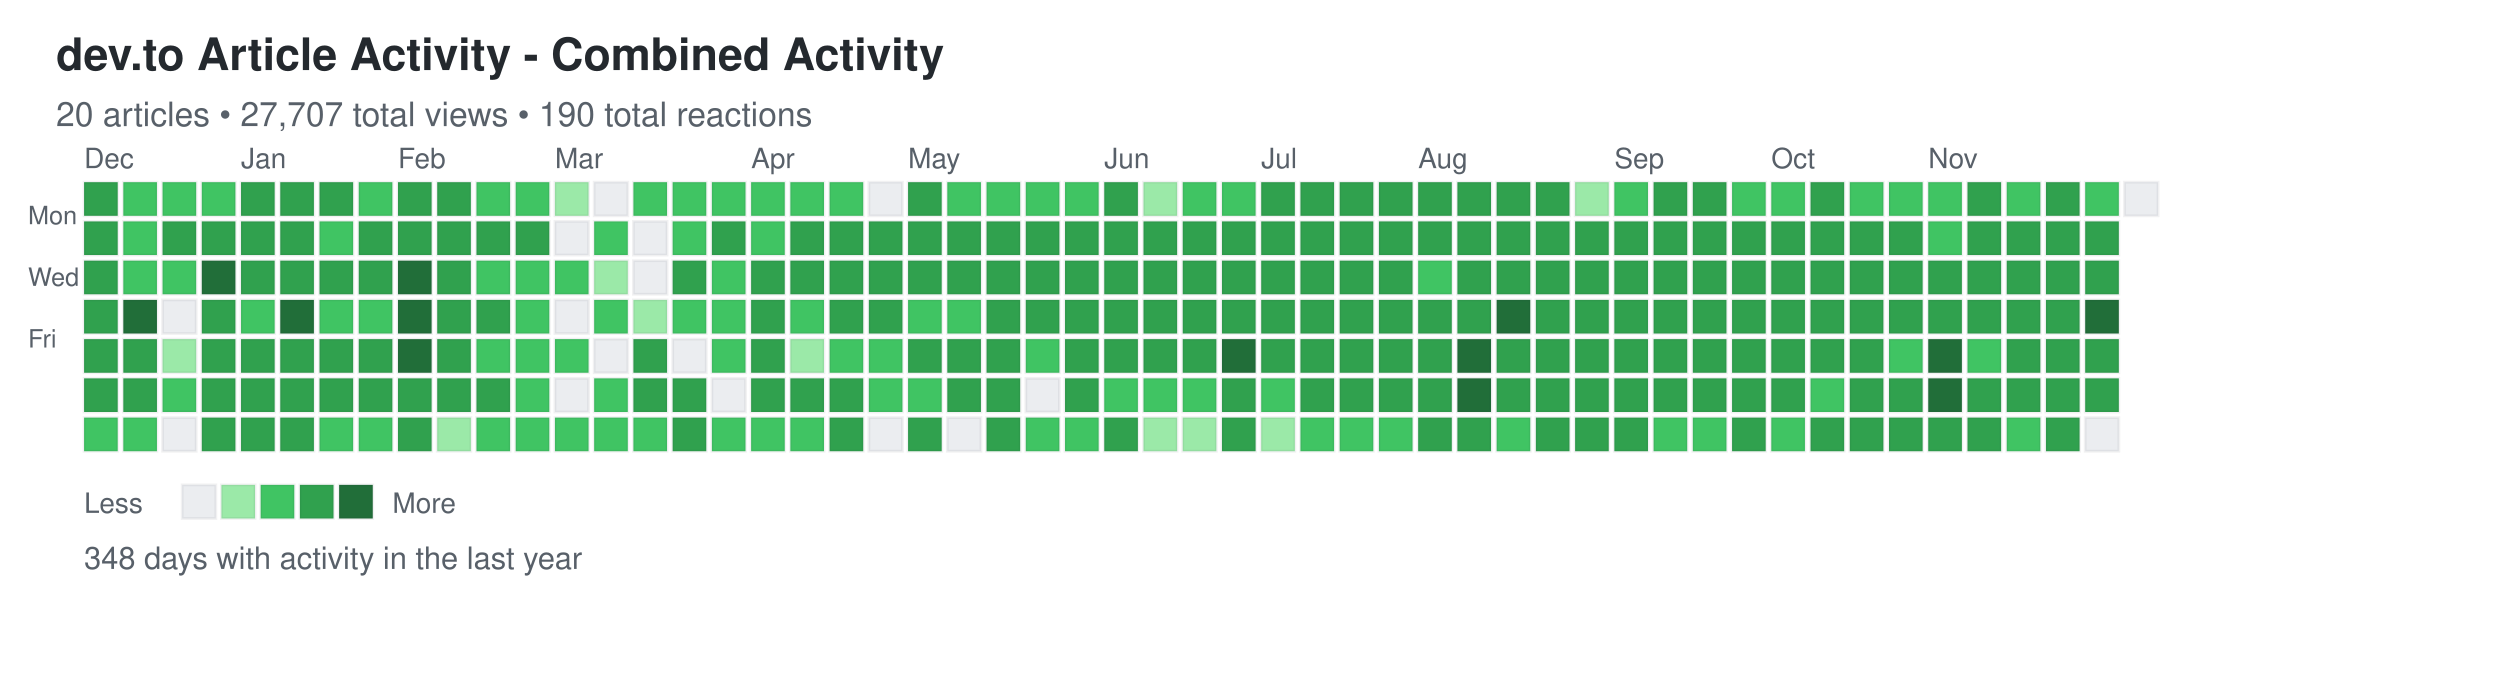
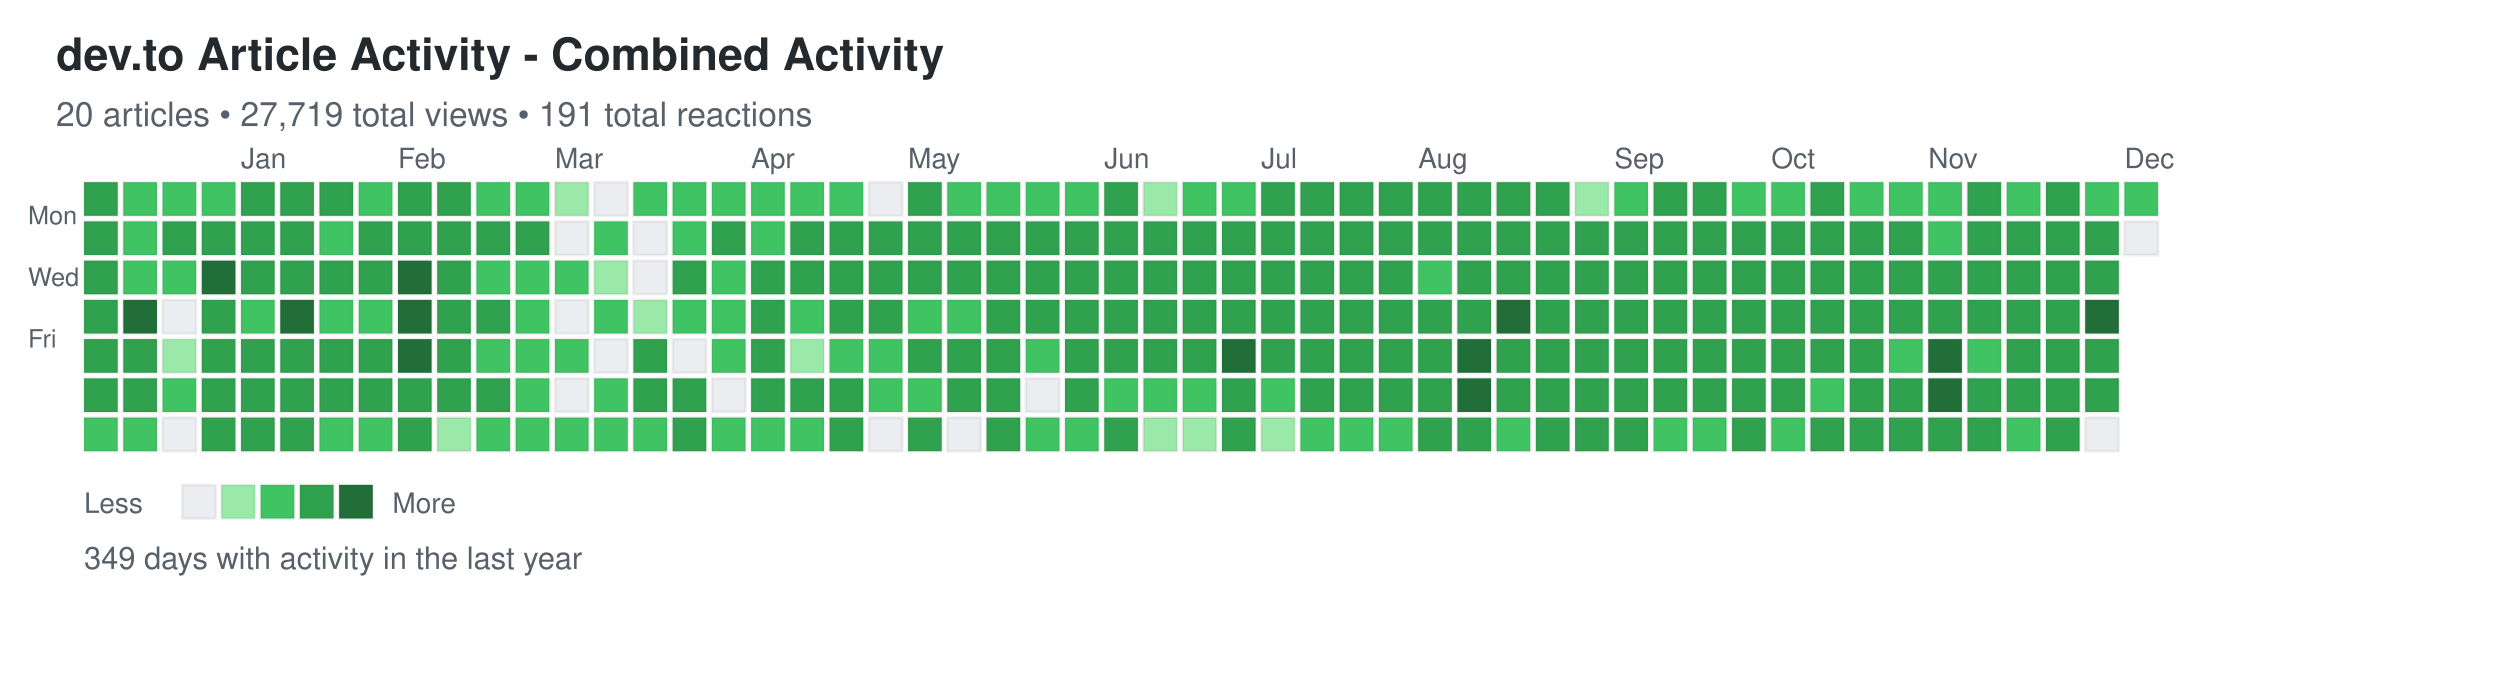
<svg xmlns="http://www.w3.org/2000/svg" width="892" height="248">
  <defs>
    <style>
.day { stroke: rgba(27,31,35,0.06); stroke-width: 1px; cursor: pointer; }
.day:hover { stroke: rgba(27,31,35,0.3); stroke-width: 2px; }
.month-label { font-family: -apple-system, BlinkMacSystemFont, "Segoe UI", Helvetica, Arial, sans-serif; font-size: 10px; fill: #586069; }
.day-label { font-family: -apple-system, BlinkMacSystemFont, "Segoe UI", Helvetica, Arial, sans-serif; font-size: 9px; fill: #586069; }
.title { font-family: -apple-system, BlinkMacSystemFont, "Segoe UI", Helvetica, Arial, sans-serif; font-size: 16px; font-weight: 600; fill: #24292e; }
.subtitle { font-family: -apple-system, BlinkMacSystemFont, "Segoe UI", Helvetica, Arial, sans-serif; font-size: 12px; fill: #586069; }
.stats { font-family: -apple-system, BlinkMacSystemFont, "Segoe UI", Helvetica, Arial, sans-serif; font-size: 11px; fill: #586069; }
.legend-text { font-family: -apple-system, BlinkMacSystemFont, "Segoe UI", Helvetica, Arial, sans-serif; font-size: 10px; fill: #586069; }
</style>
  </defs>
  <text x="20" y="25" class="title">dev.to Article Activity - Combined Activity</text>
-   <text x="20" y="45" class="subtitle">20 articles • 27,707 total views • 190 total reactions</text>
+   <text x="20" y="45" class="subtitle">20 articles • 27,719 total views • 191 total reactions</text>
  <text x="10" y="80" class="day-label">Mon</text>
  <text x="10" y="102" class="day-label">Wed</text>
  <text x="10" y="124" class="day-label">Fri</text>
  <rect x="30" y="65" width="12" height="12" fill="#30a14e" class="day" data-date="2024-12-01" data-level="3" />
  <rect x="30" y="79" width="12" height="12" fill="#30a14e" class="day" data-date="2024-12-02" data-level="3" />
  <rect x="30" y="93" width="12" height="12" fill="#30a14e" class="day" data-date="2024-12-03" data-level="3" />
  <rect x="30" y="107" width="12" height="12" fill="#30a14e" class="day" data-date="2024-12-04" data-level="3" />
  <rect x="30" y="121" width="12" height="12" fill="#30a14e" class="day" data-date="2024-12-05" data-level="3" />
  <rect x="30" y="135" width="12" height="12" fill="#30a14e" class="day" data-date="2024-12-06" data-level="3" />
  <rect x="30" y="149" width="12" height="12" fill="#40c463" class="day" data-date="2024-12-07" data-level="2" />
  <rect x="44" y="65" width="12" height="12" fill="#40c463" class="day" data-date="2024-12-08" data-level="2" />
  <rect x="44" y="79" width="12" height="12" fill="#40c463" class="day" data-date="2024-12-09" data-level="2" />
  <rect x="44" y="93" width="12" height="12" fill="#40c463" class="day" data-date="2024-12-10" data-level="2" />
  <rect x="44" y="107" width="12" height="12" fill="#216e39" class="day" data-date="2024-12-11" data-level="4" />
  <rect x="44" y="121" width="12" height="12" fill="#30a14e" class="day" data-date="2024-12-12" data-level="3" />
  <rect x="44" y="135" width="12" height="12" fill="#30a14e" class="day" data-date="2024-12-13" data-level="3" />
  <rect x="44" y="149" width="12" height="12" fill="#40c463" class="day" data-date="2024-12-14" data-level="2" />
  <rect x="58" y="65" width="12" height="12" fill="#40c463" class="day" data-date="2024-12-15" data-level="2" />
  <rect x="58" y="79" width="12" height="12" fill="#30a14e" class="day" data-date="2024-12-16" data-level="3" />
  <rect x="58" y="93" width="12" height="12" fill="#40c463" class="day" data-date="2024-12-17" data-level="2" />
  <rect x="58" y="107" width="12" height="12" fill="#ebedf0" class="day" data-date="2024-12-18" data-level="0" />
  <rect x="58" y="121" width="12" height="12" fill="#9be9a8" class="day" data-date="2024-12-19" data-level="1" />
  <rect x="58" y="135" width="12" height="12" fill="#40c463" class="day" data-date="2024-12-20" data-level="2" />
  <rect x="58" y="149" width="12" height="12" fill="#ebedf0" class="day" data-date="2024-12-21" data-level="0" />
  <rect x="72" y="65" width="12" height="12" fill="#40c463" class="day" data-date="2024-12-22" data-level="2" />
  <rect x="72" y="79" width="12" height="12" fill="#30a14e" class="day" data-date="2024-12-23" data-level="3" />
  <rect x="72" y="93" width="12" height="12" fill="#216e39" class="day" data-date="2024-12-24" data-level="4" />
  <rect x="72" y="107" width="12" height="12" fill="#30a14e" class="day" data-date="2024-12-25" data-level="3" />
  <rect x="72" y="121" width="12" height="12" fill="#30a14e" class="day" data-date="2024-12-26" data-level="3" />
  <rect x="72" y="135" width="12" height="12" fill="#30a14e" class="day" data-date="2024-12-27" data-level="3" />
  <rect x="72" y="149" width="12" height="12" fill="#30a14e" class="day" data-date="2024-12-28" data-level="3" />
  <rect x="86" y="65" width="12" height="12" fill="#30a14e" class="day" data-date="2024-12-29" data-level="3" />
  <rect x="86" y="79" width="12" height="12" fill="#30a14e" class="day" data-date="2024-12-30" data-level="3" />
  <rect x="86" y="93" width="12" height="12" fill="#30a14e" class="day" data-date="2024-12-31" data-level="3" />
  <rect x="86" y="107" width="12" height="12" fill="#40c463" class="day" data-date="2025-01-01" data-level="2" />
  <rect x="86" y="121" width="12" height="12" fill="#30a14e" class="day" data-date="2025-01-02" data-level="3" />
  <rect x="86" y="135" width="12" height="12" fill="#30a14e" class="day" data-date="2025-01-03" data-level="3" />
  <rect x="86" y="149" width="12" height="12" fill="#30a14e" class="day" data-date="2025-01-04" data-level="3" />
  <rect x="100" y="65" width="12" height="12" fill="#30a14e" class="day" data-date="2025-01-05" data-level="3" />
  <rect x="100" y="79" width="12" height="12" fill="#30a14e" class="day" data-date="2025-01-06" data-level="3" />
  <rect x="100" y="93" width="12" height="12" fill="#30a14e" class="day" data-date="2025-01-07" data-level="3" />
  <rect x="100" y="107" width="12" height="12" fill="#216e39" class="day" data-date="2025-01-08" data-level="4" />
  <rect x="100" y="121" width="12" height="12" fill="#30a14e" class="day" data-date="2025-01-09" data-level="3" />
  <rect x="100" y="135" width="12" height="12" fill="#30a14e" class="day" data-date="2025-01-10" data-level="3" />
  <rect x="100" y="149" width="12" height="12" fill="#30a14e" class="day" data-date="2025-01-11" data-level="3" />
  <rect x="114" y="65" width="12" height="12" fill="#30a14e" class="day" data-date="2025-01-12" data-level="3" />
  <rect x="114" y="79" width="12" height="12" fill="#40c463" class="day" data-date="2025-01-13" data-level="2" />
  <rect x="114" y="93" width="12" height="12" fill="#30a14e" class="day" data-date="2025-01-14" data-level="3" />
  <rect x="114" y="107" width="12" height="12" fill="#40c463" class="day" data-date="2025-01-15" data-level="2" />
  <rect x="114" y="121" width="12" height="12" fill="#30a14e" class="day" data-date="2025-01-16" data-level="3" />
  <rect x="114" y="135" width="12" height="12" fill="#30a14e" class="day" data-date="2025-01-17" data-level="3" />
  <rect x="114" y="149" width="12" height="12" fill="#40c463" class="day" data-date="2025-01-18" data-level="2" />
  <rect x="128" y="65" width="12" height="12" fill="#40c463" class="day" data-date="2025-01-19" data-level="2" />
  <rect x="128" y="79" width="12" height="12" fill="#30a14e" class="day" data-date="2025-01-20" data-level="3" />
  <rect x="128" y="93" width="12" height="12" fill="#30a14e" class="day" data-date="2025-01-21" data-level="3" />
  <rect x="128" y="107" width="12" height="12" fill="#40c463" class="day" data-date="2025-01-22" data-level="2" />
  <rect x="128" y="121" width="12" height="12" fill="#30a14e" class="day" data-date="2025-01-23" data-level="3" />
  <rect x="128" y="135" width="12" height="12" fill="#30a14e" class="day" data-date="2025-01-24" data-level="3" />
  <rect x="128" y="149" width="12" height="12" fill="#40c463" class="day" data-date="2025-01-25" data-level="2" />
  <rect x="142" y="65" width="12" height="12" fill="#30a14e" class="day" data-date="2025-01-26" data-level="3" />
  <rect x="142" y="79" width="12" height="12" fill="#30a14e" class="day" data-date="2025-01-27" data-level="3" />
  <rect x="142" y="93" width="12" height="12" fill="#216e39" class="day" data-date="2025-01-28" data-level="4" />
  <rect x="142" y="107" width="12" height="12" fill="#216e39" class="day" data-date="2025-01-29" data-level="4" />
  <rect x="142" y="121" width="12" height="12" fill="#216e39" class="day" data-date="2025-01-30" data-level="4" />
  <rect x="142" y="135" width="12" height="12" fill="#30a14e" class="day" data-date="2025-01-31" data-level="3" />
  <rect x="142" y="149" width="12" height="12" fill="#30a14e" class="day" data-date="2025-02-01" data-level="3" />
  <rect x="156" y="65" width="12" height="12" fill="#30a14e" class="day" data-date="2025-02-02" data-level="3" />
  <rect x="156" y="79" width="12" height="12" fill="#30a14e" class="day" data-date="2025-02-03" data-level="3" />
  <rect x="156" y="93" width="12" height="12" fill="#30a14e" class="day" data-date="2025-02-04" data-level="3" />
  <rect x="156" y="107" width="12" height="12" fill="#30a14e" class="day" data-date="2025-02-05" data-level="3" />
  <rect x="156" y="121" width="12" height="12" fill="#30a14e" class="day" data-date="2025-02-06" data-level="3" />
  <rect x="156" y="135" width="12" height="12" fill="#30a14e" class="day" data-date="2025-02-07" data-level="3" />
  <rect x="156" y="149" width="12" height="12" fill="#9be9a8" class="day" data-date="2025-02-08" data-level="1" />
  <rect x="170" y="65" width="12" height="12" fill="#40c463" class="day" data-date="2025-02-09" data-level="2" />
  <rect x="170" y="79" width="12" height="12" fill="#30a14e" class="day" data-date="2025-02-10" data-level="3" />
  <rect x="170" y="93" width="12" height="12" fill="#40c463" class="day" data-date="2025-02-11" data-level="2" />
  <rect x="170" y="107" width="12" height="12" fill="#30a14e" class="day" data-date="2025-02-12" data-level="3" />
  <rect x="170" y="121" width="12" height="12" fill="#40c463" class="day" data-date="2025-02-13" data-level="2" />
  <rect x="170" y="135" width="12" height="12" fill="#30a14e" class="day" data-date="2025-02-14" data-level="3" />
  <rect x="170" y="149" width="12" height="12" fill="#40c463" class="day" data-date="2025-02-15" data-level="2" />
  <rect x="184" y="65" width="12" height="12" fill="#40c463" class="day" data-date="2025-02-16" data-level="2" />
  <rect x="184" y="79" width="12" height="12" fill="#30a14e" class="day" data-date="2025-02-17" data-level="3" />
  <rect x="184" y="93" width="12" height="12" fill="#40c463" class="day" data-date="2025-02-18" data-level="2" />
  <rect x="184" y="107" width="12" height="12" fill="#40c463" class="day" data-date="2025-02-19" data-level="2" />
  <rect x="184" y="121" width="12" height="12" fill="#40c463" class="day" data-date="2025-02-20" data-level="2" />
  <rect x="184" y="135" width="12" height="12" fill="#40c463" class="day" data-date="2025-02-21" data-level="2" />
  <rect x="184" y="149" width="12" height="12" fill="#40c463" class="day" data-date="2025-02-22" data-level="2" />
  <rect x="198" y="65" width="12" height="12" fill="#9be9a8" class="day" data-date="2025-02-23" data-level="1" />
  <rect x="198" y="79" width="12" height="12" fill="#ebedf0" class="day" data-date="2025-02-24" data-level="0" />
  <rect x="198" y="93" width="12" height="12" fill="#40c463" class="day" data-date="2025-02-25" data-level="2" />
  <rect x="198" y="107" width="12" height="12" fill="#ebedf0" class="day" data-date="2025-02-26" data-level="0" />
  <rect x="198" y="121" width="12" height="12" fill="#40c463" class="day" data-date="2025-02-27" data-level="2" />
  <rect x="198" y="135" width="12" height="12" fill="#ebedf0" class="day" data-date="2025-02-28" data-level="0" />
  <rect x="198" y="149" width="12" height="12" fill="#40c463" class="day" data-date="2025-03-01" data-level="2" />
  <rect x="212" y="65" width="12" height="12" fill="#ebedf0" class="day" data-date="2025-03-02" data-level="0" />
  <rect x="212" y="79" width="12" height="12" fill="#40c463" class="day" data-date="2025-03-03" data-level="2" />
  <rect x="212" y="93" width="12" height="12" fill="#9be9a8" class="day" data-date="2025-03-04" data-level="1" />
  <rect x="212" y="107" width="12" height="12" fill="#40c463" class="day" data-date="2025-03-05" data-level="2" />
  <rect x="212" y="121" width="12" height="12" fill="#ebedf0" class="day" data-date="2025-03-06" data-level="0" />
  <rect x="212" y="135" width="12" height="12" fill="#40c463" class="day" data-date="2025-03-07" data-level="2" />
  <rect x="212" y="149" width="12" height="12" fill="#40c463" class="day" data-date="2025-03-08" data-level="2" />
  <rect x="226" y="65" width="12" height="12" fill="#40c463" class="day" data-date="2025-03-09" data-level="2" />
  <rect x="226" y="79" width="12" height="12" fill="#ebedf0" class="day" data-date="2025-03-10" data-level="0" />
  <rect x="226" y="93" width="12" height="12" fill="#ebedf0" class="day" data-date="2025-03-11" data-level="0" />
  <rect x="226" y="107" width="12" height="12" fill="#9be9a8" class="day" data-date="2025-03-12" data-level="1" />
  <rect x="226" y="121" width="12" height="12" fill="#30a14e" class="day" data-date="2025-03-13" data-level="3" />
  <rect x="226" y="135" width="12" height="12" fill="#30a14e" class="day" data-date="2025-03-14" data-level="3" />
  <rect x="226" y="149" width="12" height="12" fill="#40c463" class="day" data-date="2025-03-15" data-level="2" />
  <rect x="240" y="65" width="12" height="12" fill="#40c463" class="day" data-date="2025-03-16" data-level="2" />
  <rect x="240" y="79" width="12" height="12" fill="#40c463" class="day" data-date="2025-03-17" data-level="2" />
  <rect x="240" y="93" width="12" height="12" fill="#30a14e" class="day" data-date="2025-03-18" data-level="3" />
  <rect x="240" y="107" width="12" height="12" fill="#40c463" class="day" data-date="2025-03-19" data-level="2" />
  <rect x="240" y="121" width="12" height="12" fill="#ebedf0" class="day" data-date="2025-03-20" data-level="0" />
  <rect x="240" y="135" width="12" height="12" fill="#30a14e" class="day" data-date="2025-03-21" data-level="3" />
  <rect x="240" y="149" width="12" height="12" fill="#30a14e" class="day" data-date="2025-03-22" data-level="3" />
  <rect x="254" y="65" width="12" height="12" fill="#40c463" class="day" data-date="2025-03-23" data-level="2" />
  <rect x="254" y="79" width="12" height="12" fill="#30a14e" class="day" data-date="2025-03-24" data-level="3" />
  <rect x="254" y="93" width="12" height="12" fill="#40c463" class="day" data-date="2025-03-25" data-level="2" />
  <rect x="254" y="107" width="12" height="12" fill="#40c463" class="day" data-date="2025-03-26" data-level="2" />
  <rect x="254" y="121" width="12" height="12" fill="#40c463" class="day" data-date="2025-03-27" data-level="2" />
  <rect x="254" y="135" width="12" height="12" fill="#ebedf0" class="day" data-date="2025-03-28" data-level="0" />
  <rect x="254" y="149" width="12" height="12" fill="#40c463" class="day" data-date="2025-03-29" data-level="2" />
  <rect x="268" y="65" width="12" height="12" fill="#40c463" class="day" data-date="2025-03-30" data-level="2" />
  <rect x="268" y="79" width="12" height="12" fill="#40c463" class="day" data-date="2025-03-31" data-level="2" />
  <rect x="268" y="93" width="12" height="12" fill="#30a14e" class="day" data-date="2025-04-01" data-level="3" />
  <rect x="268" y="107" width="12" height="12" fill="#30a14e" class="day" data-date="2025-04-02" data-level="3" />
  <rect x="268" y="121" width="12" height="12" fill="#30a14e" class="day" data-date="2025-04-03" data-level="3" />
  <rect x="268" y="135" width="12" height="12" fill="#30a14e" class="day" data-date="2025-04-04" data-level="3" />
  <rect x="268" y="149" width="12" height="12" fill="#40c463" class="day" data-date="2025-04-05" data-level="2" />
  <rect x="282" y="65" width="12" height="12" fill="#40c463" class="day" data-date="2025-04-06" data-level="2" />
  <rect x="282" y="79" width="12" height="12" fill="#30a14e" class="day" data-date="2025-04-07" data-level="3" />
  <rect x="282" y="93" width="12" height="12" fill="#30a14e" class="day" data-date="2025-04-08" data-level="3" />
  <rect x="282" y="107" width="12" height="12" fill="#40c463" class="day" data-date="2025-04-09" data-level="2" />
  <rect x="282" y="121" width="12" height="12" fill="#9be9a8" class="day" data-date="2025-04-10" data-level="1" />
  <rect x="282" y="135" width="12" height="12" fill="#30a14e" class="day" data-date="2025-04-11" data-level="3" />
  <rect x="282" y="149" width="12" height="12" fill="#40c463" class="day" data-date="2025-04-12" data-level="2" />
  <rect x="296" y="65" width="12" height="12" fill="#40c463" class="day" data-date="2025-04-13" data-level="2" />
  <rect x="296" y="79" width="12" height="12" fill="#30a14e" class="day" data-date="2025-04-14" data-level="3" />
  <rect x="296" y="93" width="12" height="12" fill="#30a14e" class="day" data-date="2025-04-15" data-level="3" />
  <rect x="296" y="107" width="12" height="12" fill="#30a14e" class="day" data-date="2025-04-16" data-level="3" />
  <rect x="296" y="121" width="12" height="12" fill="#40c463" class="day" data-date="2025-04-17" data-level="2" />
  <rect x="296" y="135" width="12" height="12" fill="#30a14e" class="day" data-date="2025-04-18" data-level="3" />
  <rect x="296" y="149" width="12" height="12" fill="#30a14e" class="day" data-date="2025-04-19" data-level="3" />
  <rect x="310" y="65" width="12" height="12" fill="#ebedf0" class="day" data-date="2025-04-20" data-level="0" />
  <rect x="310" y="79" width="12" height="12" fill="#30a14e" class="day" data-date="2025-04-21" data-level="3" />
  <rect x="310" y="93" width="12" height="12" fill="#30a14e" class="day" data-date="2025-04-22" data-level="3" />
  <rect x="310" y="107" width="12" height="12" fill="#30a14e" class="day" data-date="2025-04-23" data-level="3" />
  <rect x="310" y="121" width="12" height="12" fill="#40c463" class="day" data-date="2025-04-24" data-level="2" />
  <rect x="310" y="135" width="12" height="12" fill="#40c463" class="day" data-date="2025-04-25" data-level="2" />
  <rect x="310" y="149" width="12" height="12" fill="#ebedf0" class="day" data-date="2025-04-26" data-level="0" />
  <rect x="324" y="65" width="12" height="12" fill="#30a14e" class="day" data-date="2025-04-27" data-level="3" />
  <rect x="324" y="79" width="12" height="12" fill="#30a14e" class="day" data-date="2025-04-28" data-level="3" />
  <rect x="324" y="93" width="12" height="12" fill="#30a14e" class="day" data-date="2025-04-29" data-level="3" />
  <rect x="324" y="107" width="12" height="12" fill="#40c463" class="day" data-date="2025-04-30" data-level="2" />
  <rect x="324" y="121" width="12" height="12" fill="#30a14e" class="day" data-date="2025-05-01" data-level="3" />
  <rect x="324" y="135" width="12" height="12" fill="#40c463" class="day" data-date="2025-05-02" data-level="2" />
  <rect x="324" y="149" width="12" height="12" fill="#30a14e" class="day" data-date="2025-05-03" data-level="3" />
  <rect x="338" y="65" width="12" height="12" fill="#40c463" class="day" data-date="2025-05-04" data-level="2" />
  <rect x="338" y="79" width="12" height="12" fill="#30a14e" class="day" data-date="2025-05-05" data-level="3" />
  <rect x="338" y="93" width="12" height="12" fill="#30a14e" class="day" data-date="2025-05-06" data-level="3" />
  <rect x="338" y="107" width="12" height="12" fill="#40c463" class="day" data-date="2025-05-07" data-level="2" />
  <rect x="338" y="121" width="12" height="12" fill="#30a14e" class="day" data-date="2025-05-08" data-level="3" />
  <rect x="338" y="135" width="12" height="12" fill="#30a14e" class="day" data-date="2025-05-09" data-level="3" />
  <rect x="338" y="149" width="12" height="12" fill="#ebedf0" class="day" data-date="2025-05-10" data-level="0" />
  <rect x="352" y="65" width="12" height="12" fill="#40c463" class="day" data-date="2025-05-11" data-level="2" />
  <rect x="352" y="79" width="12" height="12" fill="#30a14e" class="day" data-date="2025-05-12" data-level="3" />
  <rect x="352" y="93" width="12" height="12" fill="#30a14e" class="day" data-date="2025-05-13" data-level="3" />
  <rect x="352" y="107" width="12" height="12" fill="#30a14e" class="day" data-date="2025-05-14" data-level="3" />
  <rect x="352" y="121" width="12" height="12" fill="#30a14e" class="day" data-date="2025-05-15" data-level="3" />
  <rect x="352" y="135" width="12" height="12" fill="#30a14e" class="day" data-date="2025-05-16" data-level="3" />
  <rect x="352" y="149" width="12" height="12" fill="#30a14e" class="day" data-date="2025-05-17" data-level="3" />
  <rect x="366" y="65" width="12" height="12" fill="#40c463" class="day" data-date="2025-05-18" data-level="2" />
  <rect x="366" y="79" width="12" height="12" fill="#30a14e" class="day" data-date="2025-05-19" data-level="3" />
  <rect x="366" y="93" width="12" height="12" fill="#30a14e" class="day" data-date="2025-05-20" data-level="3" />
  <rect x="366" y="107" width="12" height="12" fill="#30a14e" class="day" data-date="2025-05-21" data-level="3" />
  <rect x="366" y="121" width="12" height="12" fill="#40c463" class="day" data-date="2025-05-22" data-level="2" />
  <rect x="366" y="135" width="12" height="12" fill="#ebedf0" class="day" data-date="2025-05-23" data-level="0" />
  <rect x="366" y="149" width="12" height="12" fill="#40c463" class="day" data-date="2025-05-24" data-level="2" />
  <rect x="380" y="65" width="12" height="12" fill="#40c463" class="day" data-date="2025-05-25" data-level="2" />
  <rect x="380" y="79" width="12" height="12" fill="#30a14e" class="day" data-date="2025-05-26" data-level="3" />
  <rect x="380" y="93" width="12" height="12" fill="#30a14e" class="day" data-date="2025-05-27" data-level="3" />
  <rect x="380" y="107" width="12" height="12" fill="#30a14e" class="day" data-date="2025-05-28" data-level="3" />
  <rect x="380" y="121" width="12" height="12" fill="#30a14e" class="day" data-date="2025-05-29" data-level="3" />
  <rect x="380" y="135" width="12" height="12" fill="#30a14e" class="day" data-date="2025-05-30" data-level="3" />
  <rect x="380" y="149" width="12" height="12" fill="#40c463" class="day" data-date="2025-05-31" data-level="2" />
  <rect x="394" y="65" width="12" height="12" fill="#30a14e" class="day" data-date="2025-06-01" data-level="3" />
  <rect x="394" y="79" width="12" height="12" fill="#30a14e" class="day" data-date="2025-06-02" data-level="3" />
  <rect x="394" y="93" width="12" height="12" fill="#30a14e" class="day" data-date="2025-06-03" data-level="3" />
  <rect x="394" y="107" width="12" height="12" fill="#30a14e" class="day" data-date="2025-06-04" data-level="3" />
  <rect x="394" y="121" width="12" height="12" fill="#30a14e" class="day" data-date="2025-06-05" data-level="3" />
  <rect x="394" y="135" width="12" height="12" fill="#40c463" class="day" data-date="2025-06-06" data-level="2" />
  <rect x="394" y="149" width="12" height="12" fill="#30a14e" class="day" data-date="2025-06-07" data-level="3" />
  <rect x="408" y="65" width="12" height="12" fill="#9be9a8" class="day" data-date="2025-06-08" data-level="1" />
  <rect x="408" y="79" width="12" height="12" fill="#30a14e" class="day" data-date="2025-06-09" data-level="3" />
  <rect x="408" y="93" width="12" height="12" fill="#30a14e" class="day" data-date="2025-06-10" data-level="3" />
  <rect x="408" y="107" width="12" height="12" fill="#30a14e" class="day" data-date="2025-06-11" data-level="3" />
  <rect x="408" y="121" width="12" height="12" fill="#30a14e" class="day" data-date="2025-06-12" data-level="3" />
  <rect x="408" y="135" width="12" height="12" fill="#40c463" class="day" data-date="2025-06-13" data-level="2" />
  <rect x="408" y="149" width="12" height="12" fill="#9be9a8" class="day" data-date="2025-06-14" data-level="1" />
  <rect x="422" y="65" width="12" height="12" fill="#40c463" class="day" data-date="2025-06-15" data-level="2" />
  <rect x="422" y="79" width="12" height="12" fill="#30a14e" class="day" data-date="2025-06-16" data-level="3" />
  <rect x="422" y="93" width="12" height="12" fill="#30a14e" class="day" data-date="2025-06-17" data-level="3" />
  <rect x="422" y="107" width="12" height="12" fill="#30a14e" class="day" data-date="2025-06-18" data-level="3" />
  <rect x="422" y="121" width="12" height="12" fill="#30a14e" class="day" data-date="2025-06-19" data-level="3" />
  <rect x="422" y="135" width="12" height="12" fill="#40c463" class="day" data-date="2025-06-20" data-level="2" />
  <rect x="422" y="149" width="12" height="12" fill="#9be9a8" class="day" data-date="2025-06-21" data-level="1" />
  <rect x="436" y="65" width="12" height="12" fill="#40c463" class="day" data-date="2025-06-22" data-level="2" />
  <rect x="436" y="79" width="12" height="12" fill="#30a14e" class="day" data-date="2025-06-23" data-level="3" />
  <rect x="436" y="93" width="12" height="12" fill="#30a14e" class="day" data-date="2025-06-24" data-level="3" />
  <rect x="436" y="107" width="12" height="12" fill="#30a14e" class="day" data-date="2025-06-25" data-level="3" />
  <rect x="436" y="121" width="12" height="12" fill="#216e39" class="day" data-date="2025-06-26" data-level="4" />
  <rect x="436" y="135" width="12" height="12" fill="#30a14e" class="day" data-date="2025-06-27" data-level="3" />
  <rect x="436" y="149" width="12" height="12" fill="#30a14e" class="day" data-date="2025-06-28" data-level="3" />
  <rect x="450" y="65" width="12" height="12" fill="#30a14e" class="day" data-date="2025-06-29" data-level="3" />
  <rect x="450" y="79" width="12" height="12" fill="#30a14e" class="day" data-date="2025-06-30" data-level="3" />
  <rect x="450" y="93" width="12" height="12" fill="#30a14e" class="day" data-date="2025-07-01" data-level="3" />
  <rect x="450" y="107" width="12" height="12" fill="#30a14e" class="day" data-date="2025-07-02" data-level="3" />
  <rect x="450" y="121" width="12" height="12" fill="#30a14e" class="day" data-date="2025-07-03" data-level="3" />
  <rect x="450" y="135" width="12" height="12" fill="#40c463" class="day" data-date="2025-07-04" data-level="2" />
  <rect x="450" y="149" width="12" height="12" fill="#9be9a8" class="day" data-date="2025-07-05" data-level="1" />
  <rect x="464" y="65" width="12" height="12" fill="#30a14e" class="day" data-date="2025-07-06" data-level="3" />
  <rect x="464" y="79" width="12" height="12" fill="#30a14e" class="day" data-date="2025-07-07" data-level="3" />
  <rect x="464" y="93" width="12" height="12" fill="#30a14e" class="day" data-date="2025-07-08" data-level="3" />
  <rect x="464" y="107" width="12" height="12" fill="#30a14e" class="day" data-date="2025-07-09" data-level="3" />
  <rect x="464" y="121" width="12" height="12" fill="#30a14e" class="day" data-date="2025-07-10" data-level="3" />
  <rect x="464" y="135" width="12" height="12" fill="#30a14e" class="day" data-date="2025-07-11" data-level="3" />
  <rect x="464" y="149" width="12" height="12" fill="#40c463" class="day" data-date="2025-07-12" data-level="2" />
  <rect x="478" y="65" width="12" height="12" fill="#30a14e" class="day" data-date="2025-07-13" data-level="3" />
  <rect x="478" y="79" width="12" height="12" fill="#30a14e" class="day" data-date="2025-07-14" data-level="3" />
  <rect x="478" y="93" width="12" height="12" fill="#30a14e" class="day" data-date="2025-07-15" data-level="3" />
  <rect x="478" y="107" width="12" height="12" fill="#30a14e" class="day" data-date="2025-07-16" data-level="3" />
  <rect x="478" y="121" width="12" height="12" fill="#30a14e" class="day" data-date="2025-07-17" data-level="3" />
  <rect x="478" y="135" width="12" height="12" fill="#30a14e" class="day" data-date="2025-07-18" data-level="3" />
  <rect x="478" y="149" width="12" height="12" fill="#40c463" class="day" data-date="2025-07-19" data-level="2" />
  <rect x="492" y="65" width="12" height="12" fill="#30a14e" class="day" data-date="2025-07-20" data-level="3" />
  <rect x="492" y="79" width="12" height="12" fill="#30a14e" class="day" data-date="2025-07-21" data-level="3" />
  <rect x="492" y="93" width="12" height="12" fill="#30a14e" class="day" data-date="2025-07-22" data-level="3" />
  <rect x="492" y="107" width="12" height="12" fill="#30a14e" class="day" data-date="2025-07-23" data-level="3" />
  <rect x="492" y="121" width="12" height="12" fill="#30a14e" class="day" data-date="2025-07-24" data-level="3" />
  <rect x="492" y="135" width="12" height="12" fill="#30a14e" class="day" data-date="2025-07-25" data-level="3" />
  <rect x="492" y="149" width="12" height="12" fill="#40c463" class="day" data-date="2025-07-26" data-level="2" />
  <rect x="506" y="65" width="12" height="12" fill="#30a14e" class="day" data-date="2025-07-27" data-level="3" />
  <rect x="506" y="79" width="12" height="12" fill="#30a14e" class="day" data-date="2025-07-28" data-level="3" />
  <rect x="506" y="93" width="12" height="12" fill="#40c463" class="day" data-date="2025-07-29" data-level="2" />
  <rect x="506" y="107" width="12" height="12" fill="#30a14e" class="day" data-date="2025-07-30" data-level="3" />
  <rect x="506" y="121" width="12" height="12" fill="#30a14e" class="day" data-date="2025-07-31" data-level="3" />
  <rect x="506" y="135" width="12" height="12" fill="#30a14e" class="day" data-date="2025-08-01" data-level="3" />
  <rect x="506" y="149" width="12" height="12" fill="#30a14e" class="day" data-date="2025-08-02" data-level="3" />
  <rect x="520" y="65" width="12" height="12" fill="#30a14e" class="day" data-date="2025-08-03" data-level="3" />
  <rect x="520" y="79" width="12" height="12" fill="#30a14e" class="day" data-date="2025-08-04" data-level="3" />
  <rect x="520" y="93" width="12" height="12" fill="#30a14e" class="day" data-date="2025-08-05" data-level="3" />
  <rect x="520" y="107" width="12" height="12" fill="#30a14e" class="day" data-date="2025-08-06" data-level="3" />
  <rect x="520" y="121" width="12" height="12" fill="#216e39" class="day" data-date="2025-08-07" data-level="4" />
  <rect x="520" y="135" width="12" height="12" fill="#216e39" class="day" data-date="2025-08-08" data-level="4" />
  <rect x="520" y="149" width="12" height="12" fill="#30a14e" class="day" data-date="2025-08-09" data-level="3" />
  <rect x="534" y="65" width="12" height="12" fill="#30a14e" class="day" data-date="2025-08-10" data-level="3" />
  <rect x="534" y="79" width="12" height="12" fill="#30a14e" class="day" data-date="2025-08-11" data-level="3" />
  <rect x="534" y="93" width="12" height="12" fill="#30a14e" class="day" data-date="2025-08-12" data-level="3" />
  <rect x="534" y="107" width="12" height="12" fill="#216e39" class="day" data-date="2025-08-13" data-level="4" />
  <rect x="534" y="121" width="12" height="12" fill="#30a14e" class="day" data-date="2025-08-14" data-level="3" />
  <rect x="534" y="135" width="12" height="12" fill="#30a14e" class="day" data-date="2025-08-15" data-level="3" />
  <rect x="534" y="149" width="12" height="12" fill="#40c463" class="day" data-date="2025-08-16" data-level="2" />
  <rect x="548" y="65" width="12" height="12" fill="#30a14e" class="day" data-date="2025-08-17" data-level="3" />
  <rect x="548" y="79" width="12" height="12" fill="#30a14e" class="day" data-date="2025-08-18" data-level="3" />
  <rect x="548" y="93" width="12" height="12" fill="#30a14e" class="day" data-date="2025-08-19" data-level="3" />
  <rect x="548" y="107" width="12" height="12" fill="#30a14e" class="day" data-date="2025-08-20" data-level="3" />
  <rect x="548" y="121" width="12" height="12" fill="#30a14e" class="day" data-date="2025-08-21" data-level="3" />
  <rect x="548" y="135" width="12" height="12" fill="#30a14e" class="day" data-date="2025-08-22" data-level="3" />
  <rect x="548" y="149" width="12" height="12" fill="#30a14e" class="day" data-date="2025-08-23" data-level="3" />
  <rect x="562" y="65" width="12" height="12" fill="#9be9a8" class="day" data-date="2025-08-24" data-level="1" />
  <rect x="562" y="79" width="12" height="12" fill="#30a14e" class="day" data-date="2025-08-25" data-level="3" />
  <rect x="562" y="93" width="12" height="12" fill="#30a14e" class="day" data-date="2025-08-26" data-level="3" />
  <rect x="562" y="107" width="12" height="12" fill="#30a14e" class="day" data-date="2025-08-27" data-level="3" />
  <rect x="562" y="121" width="12" height="12" fill="#30a14e" class="day" data-date="2025-08-28" data-level="3" />
  <rect x="562" y="135" width="12" height="12" fill="#30a14e" class="day" data-date="2025-08-29" data-level="3" />
  <rect x="562" y="149" width="12" height="12" fill="#30a14e" class="day" data-date="2025-08-30" data-level="3" />
  <rect x="576" y="65" width="12" height="12" fill="#40c463" class="day" data-date="2025-08-31" data-level="2" />
  <rect x="576" y="79" width="12" height="12" fill="#30a14e" class="day" data-date="2025-09-01" data-level="3" />
  <rect x="576" y="93" width="12" height="12" fill="#30a14e" class="day" data-date="2025-09-02" data-level="3" />
  <rect x="576" y="107" width="12" height="12" fill="#30a14e" class="day" data-date="2025-09-03" data-level="3" />
  <rect x="576" y="121" width="12" height="12" fill="#30a14e" class="day" data-date="2025-09-04" data-level="3" />
  <rect x="576" y="135" width="12" height="12" fill="#30a14e" class="day" data-date="2025-09-05" data-level="3" />
  <rect x="576" y="149" width="12" height="12" fill="#30a14e" class="day" data-date="2025-09-06" data-level="3" />
  <rect x="590" y="65" width="12" height="12" fill="#30a14e" class="day" data-date="2025-09-07" data-level="3" />
  <rect x="590" y="79" width="12" height="12" fill="#30a14e" class="day" data-date="2025-09-08" data-level="3" />
  <rect x="590" y="93" width="12" height="12" fill="#30a14e" class="day" data-date="2025-09-09" data-level="3" />
  <rect x="590" y="107" width="12" height="12" fill="#30a14e" class="day" data-date="2025-09-10" data-level="3" />
  <rect x="590" y="121" width="12" height="12" fill="#30a14e" class="day" data-date="2025-09-11" data-level="3" />
  <rect x="590" y="135" width="12" height="12" fill="#30a14e" class="day" data-date="2025-09-12" data-level="3" />
  <rect x="590" y="149" width="12" height="12" fill="#40c463" class="day" data-date="2025-09-13" data-level="2" />
  <rect x="604" y="65" width="12" height="12" fill="#30a14e" class="day" data-date="2025-09-14" data-level="3" />
  <rect x="604" y="79" width="12" height="12" fill="#30a14e" class="day" data-date="2025-09-15" data-level="3" />
  <rect x="604" y="93" width="12" height="12" fill="#30a14e" class="day" data-date="2025-09-16" data-level="3" />
  <rect x="604" y="107" width="12" height="12" fill="#30a14e" class="day" data-date="2025-09-17" data-level="3" />
  <rect x="604" y="121" width="12" height="12" fill="#30a14e" class="day" data-date="2025-09-18" data-level="3" />
  <rect x="604" y="135" width="12" height="12" fill="#30a14e" class="day" data-date="2025-09-19" data-level="3" />
  <rect x="604" y="149" width="12" height="12" fill="#40c463" class="day" data-date="2025-09-20" data-level="2" />
  <rect x="618" y="65" width="12" height="12" fill="#40c463" class="day" data-date="2025-09-21" data-level="2" />
  <rect x="618" y="79" width="12" height="12" fill="#30a14e" class="day" data-date="2025-09-22" data-level="3" />
  <rect x="618" y="93" width="12" height="12" fill="#30a14e" class="day" data-date="2025-09-23" data-level="3" />
  <rect x="618" y="107" width="12" height="12" fill="#30a14e" class="day" data-date="2025-09-24" data-level="3" />
  <rect x="618" y="121" width="12" height="12" fill="#30a14e" class="day" data-date="2025-09-25" data-level="3" />
  <rect x="618" y="135" width="12" height="12" fill="#30a14e" class="day" data-date="2025-09-26" data-level="3" />
  <rect x="618" y="149" width="12" height="12" fill="#30a14e" class="day" data-date="2025-09-27" data-level="3" />
  <rect x="632" y="65" width="12" height="12" fill="#40c463" class="day" data-date="2025-09-28" data-level="2" />
  <rect x="632" y="79" width="12" height="12" fill="#30a14e" class="day" data-date="2025-09-29" data-level="3" />
  <rect x="632" y="93" width="12" height="12" fill="#30a14e" class="day" data-date="2025-09-30" data-level="3" />
  <rect x="632" y="107" width="12" height="12" fill="#30a14e" class="day" data-date="2025-10-01" data-level="3" />
  <rect x="632" y="121" width="12" height="12" fill="#30a14e" class="day" data-date="2025-10-02" data-level="3" />
  <rect x="632" y="135" width="12" height="12" fill="#30a14e" class="day" data-date="2025-10-03" data-level="3" />
  <rect x="632" y="149" width="12" height="12" fill="#40c463" class="day" data-date="2025-10-04" data-level="2" />
  <rect x="646" y="65" width="12" height="12" fill="#30a14e" class="day" data-date="2025-10-05" data-level="3" />
  <rect x="646" y="79" width="12" height="12" fill="#30a14e" class="day" data-date="2025-10-06" data-level="3" />
  <rect x="646" y="93" width="12" height="12" fill="#30a14e" class="day" data-date="2025-10-07" data-level="3" />
  <rect x="646" y="107" width="12" height="12" fill="#30a14e" class="day" data-date="2025-10-08" data-level="3" />
  <rect x="646" y="121" width="12" height="12" fill="#30a14e" class="day" data-date="2025-10-09" data-level="3" />
  <rect x="646" y="135" width="12" height="12" fill="#40c463" class="day" data-date="2025-10-10" data-level="2" />
  <rect x="646" y="149" width="12" height="12" fill="#30a14e" class="day" data-date="2025-10-11" data-level="3" />
  <rect x="660" y="65" width="12" height="12" fill="#40c463" class="day" data-date="2025-10-12" data-level="2" />
  <rect x="660" y="79" width="12" height="12" fill="#30a14e" class="day" data-date="2025-10-13" data-level="3" />
  <rect x="660" y="93" width="12" height="12" fill="#30a14e" class="day" data-date="2025-10-14" data-level="3" />
  <rect x="660" y="107" width="12" height="12" fill="#30a14e" class="day" data-date="2025-10-15" data-level="3" />
  <rect x="660" y="121" width="12" height="12" fill="#30a14e" class="day" data-date="2025-10-16" data-level="3" />
  <rect x="660" y="135" width="12" height="12" fill="#30a14e" class="day" data-date="2025-10-17" data-level="3" />
  <rect x="660" y="149" width="12" height="12" fill="#30a14e" class="day" data-date="2025-10-18" data-level="3" />
  <rect x="674" y="65" width="12" height="12" fill="#40c463" class="day" data-date="2025-10-19" data-level="2" />
  <rect x="674" y="79" width="12" height="12" fill="#30a14e" class="day" data-date="2025-10-20" data-level="3" />
  <rect x="674" y="93" width="12" height="12" fill="#30a14e" class="day" data-date="2025-10-21" data-level="3" />
  <rect x="674" y="107" width="12" height="12" fill="#30a14e" class="day" data-date="2025-10-22" data-level="3" />
  <rect x="674" y="121" width="12" height="12" fill="#40c463" class="day" data-date="2025-10-23" data-level="2" />
  <rect x="674" y="135" width="12" height="12" fill="#30a14e" class="day" data-date="2025-10-24" data-level="3" />
  <rect x="674" y="149" width="12" height="12" fill="#30a14e" class="day" data-date="2025-10-25" data-level="3" />
  <rect x="688" y="65" width="12" height="12" fill="#40c463" class="day" data-date="2025-10-26" data-level="2" />
  <rect x="688" y="79" width="12" height="12" fill="#40c463" class="day" data-date="2025-10-27" data-level="2" />
  <rect x="688" y="93" width="12" height="12" fill="#30a14e" class="day" data-date="2025-10-28" data-level="3" />
  <rect x="688" y="107" width="12" height="12" fill="#30a14e" class="day" data-date="2025-10-29" data-level="3" />
  <rect x="688" y="121" width="12" height="12" fill="#216e39" class="day" data-date="2025-10-30" data-level="4" />
  <rect x="688" y="135" width="12" height="12" fill="#216e39" class="day" data-date="2025-10-31" data-level="4" />
  <rect x="688" y="149" width="12" height="12" fill="#30a14e" class="day" data-date="2025-11-01" data-level="3" />
  <rect x="702" y="65" width="12" height="12" fill="#30a14e" class="day" data-date="2025-11-02" data-level="3" />
  <rect x="702" y="79" width="12" height="12" fill="#30a14e" class="day" data-date="2025-11-03" data-level="3" />
  <rect x="702" y="93" width="12" height="12" fill="#30a14e" class="day" data-date="2025-11-04" data-level="3" />
  <rect x="702" y="107" width="12" height="12" fill="#30a14e" class="day" data-date="2025-11-05" data-level="3" />
  <rect x="702" y="121" width="12" height="12" fill="#40c463" class="day" data-date="2025-11-06" data-level="2" />
  <rect x="702" y="135" width="12" height="12" fill="#30a14e" class="day" data-date="2025-11-07" data-level="3" />
  <rect x="702" y="149" width="12" height="12" fill="#30a14e" class="day" data-date="2025-11-08" data-level="3" />
  <rect x="716" y="65" width="12" height="12" fill="#40c463" class="day" data-date="2025-11-09" data-level="2" />
  <rect x="716" y="79" width="12" height="12" fill="#30a14e" class="day" data-date="2025-11-10" data-level="3" />
  <rect x="716" y="93" width="12" height="12" fill="#30a14e" class="day" data-date="2025-11-11" data-level="3" />
  <rect x="716" y="107" width="12" height="12" fill="#30a14e" class="day" data-date="2025-11-12" data-level="3" />
  <rect x="716" y="121" width="12" height="12" fill="#30a14e" class="day" data-date="2025-11-13" data-level="3" />
  <rect x="716" y="135" width="12" height="12" fill="#30a14e" class="day" data-date="2025-11-14" data-level="3" />
  <rect x="716" y="149" width="12" height="12" fill="#40c463" class="day" data-date="2025-11-15" data-level="2" />
  <rect x="730" y="65" width="12" height="12" fill="#30a14e" class="day" data-date="2025-11-16" data-level="3" />
  <rect x="730" y="79" width="12" height="12" fill="#30a14e" class="day" data-date="2025-11-17" data-level="3" />
  <rect x="730" y="93" width="12" height="12" fill="#30a14e" class="day" data-date="2025-11-18" data-level="3" />
  <rect x="730" y="107" width="12" height="12" fill="#30a14e" class="day" data-date="2025-11-19" data-level="3" />
  <rect x="730" y="121" width="12" height="12" fill="#30a14e" class="day" data-date="2025-11-20" data-level="3" />
  <rect x="730" y="135" width="12" height="12" fill="#30a14e" class="day" data-date="2025-11-21" data-level="3" />
  <rect x="730" y="149" width="12" height="12" fill="#30a14e" class="day" data-date="2025-11-22" data-level="3" />
  <rect x="744" y="65" width="12" height="12" fill="#40c463" class="day" data-date="2025-11-23" data-level="2" />
  <rect x="744" y="79" width="12" height="12" fill="#30a14e" class="day" data-date="2025-11-24" data-level="3" />
  <rect x="744" y="93" width="12" height="12" fill="#30a14e" class="day" data-date="2025-11-25" data-level="3" />
  <rect x="744" y="107" width="12" height="12" fill="#216e39" class="day" data-date="2025-11-26" data-level="4" />
  <rect x="744" y="121" width="12" height="12" fill="#30a14e" class="day" data-date="2025-11-27" data-level="3" />
  <rect x="744" y="135" width="12" height="12" fill="#30a14e" class="day" data-date="2025-11-28" data-level="3" />
  <rect x="744" y="149" width="12" height="12" fill="#ebedf0" class="day" data-date="2025-11-29" data-level="0" />
-   <rect x="758" y="65" width="12" height="12" fill="#ebedf0" class="day" data-date="2025-11-30" data-level="0" />
-   <text x="30" y="60" class="month-label">Dec</text>
+   <rect x="758" y="65" width="12" height="12" fill="#40c463" class="day" data-date="2025-11-30" data-level="2" />
+   <rect x="758" y="79" width="12" height="12" fill="#ebedf0" class="day" data-date="2025-12-01" data-level="0" />
+   <text x="758" y="60" class="month-label">Dec</text>
  <text x="86" y="60" class="month-label">Jan</text>
  <text x="142" y="60" class="month-label">Feb</text>
  <text x="198" y="60" class="month-label">Mar</text>
  <text x="268" y="60" class="month-label">Apr</text>
  <text x="324" y="60" class="month-label">May</text>
  <text x="394" y="60" class="month-label">Jun</text>
  <text x="450" y="60" class="month-label">Jul</text>
  <text x="506" y="60" class="month-label">Aug</text>
  <text x="576" y="60" class="month-label">Sep</text>
  <text x="632" y="60" class="month-label">Oct</text>
  <text x="688" y="60" class="month-label">Nov</text>
  <text x="30" y="183" class="legend-text">Less</text>
  <rect x="65" y="173" width="12" height="12" fill="#ebedf0" class="day" />
  <rect x="79" y="173" width="12" height="12" fill="#9be9a8" class="day" />
  <rect x="93" y="173" width="12" height="12" fill="#40c463" class="day" />
  <rect x="107" y="173" width="12" height="12" fill="#30a14e" class="day" />
  <rect x="121" y="173" width="12" height="12" fill="#216e39" class="day" />
  <text x="140" y="183" class="legend-text">More</text>
-   <text x="30" y="203" class="stats">348 days with activity in the last year</text>
+   <text x="30" y="203" class="stats">349 days with activity in the last year</text>
</svg>
